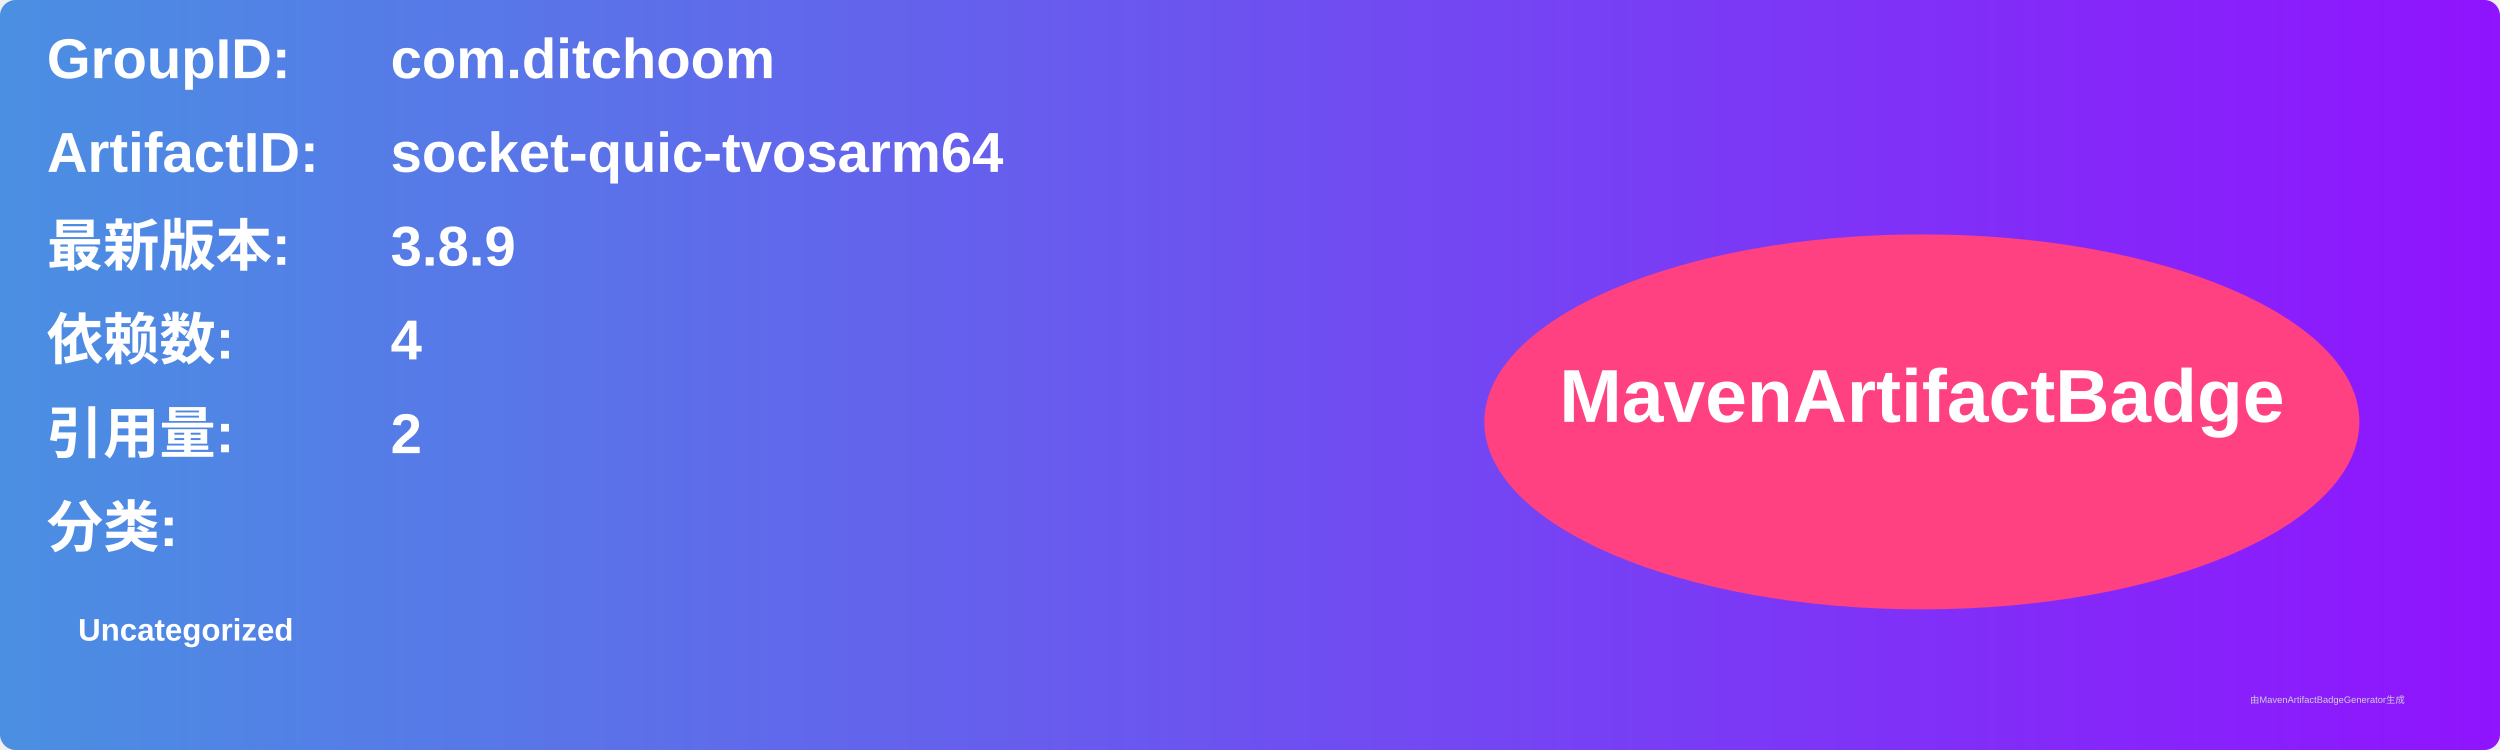
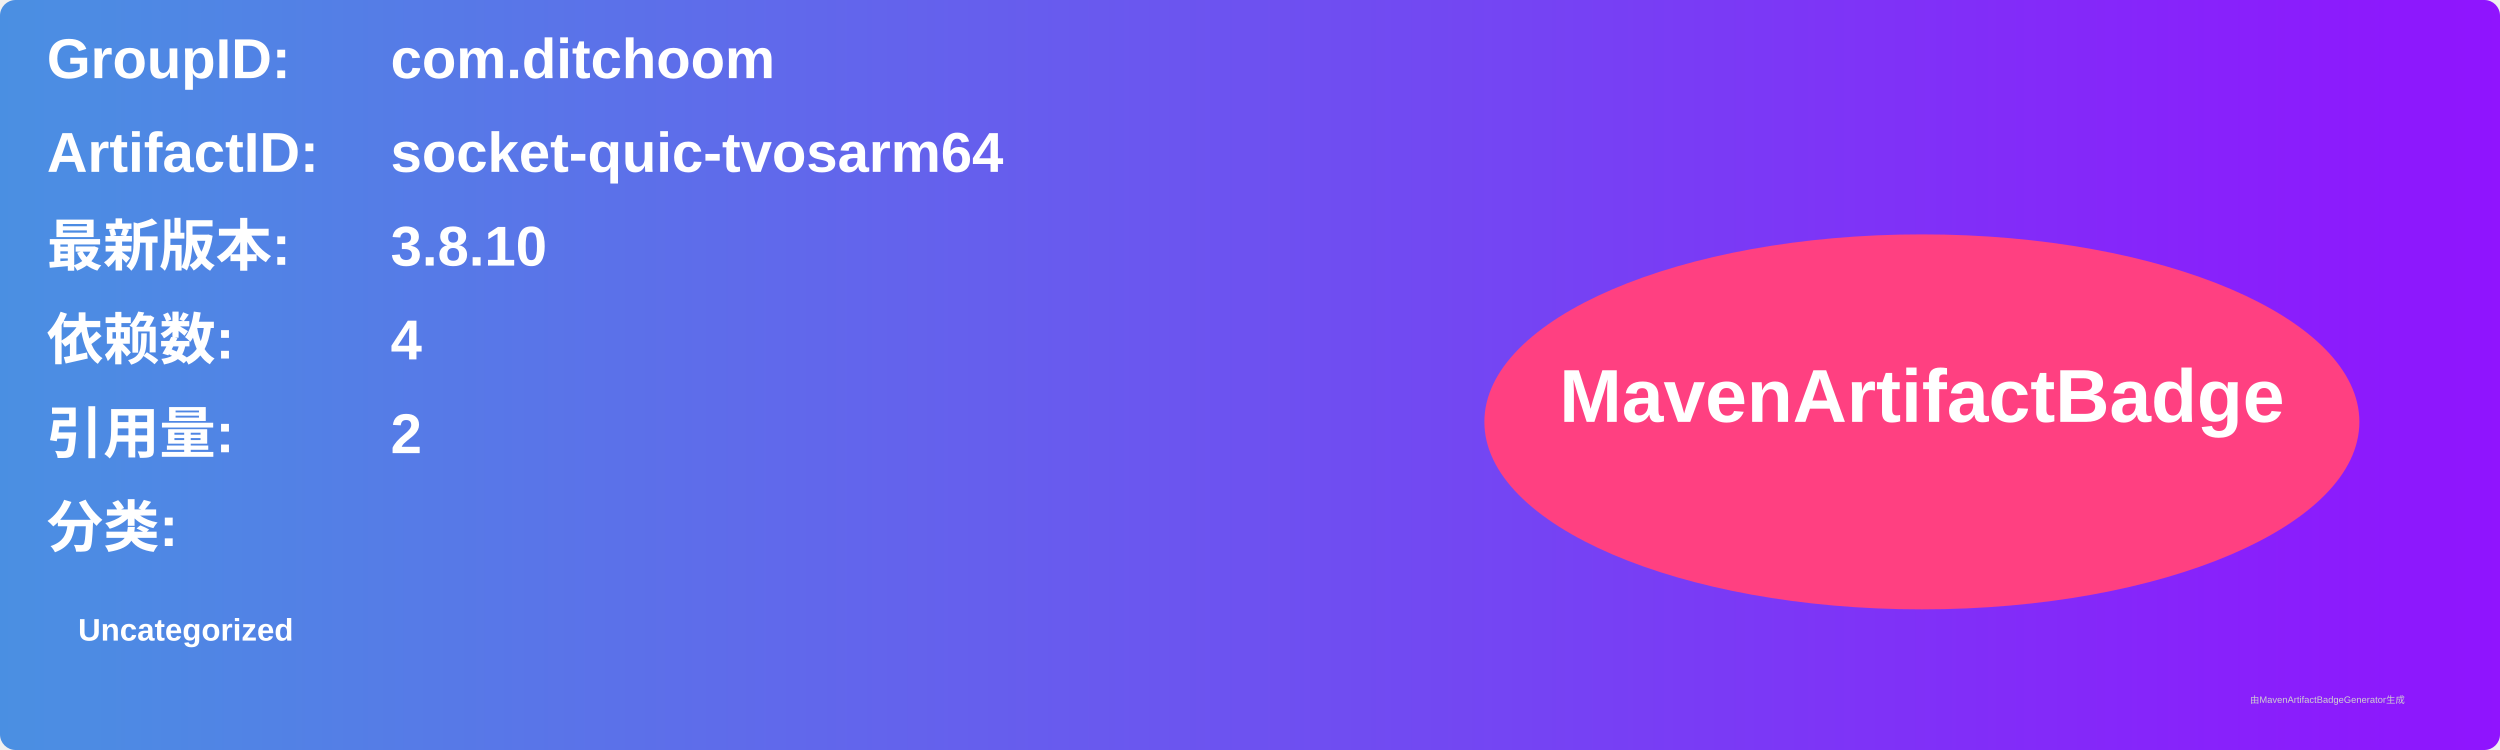
<svg xmlns="http://www.w3.org/2000/svg" width="800" height="240" viewBox="0 0 800 240">
  <linearGradient id="grad" x1="0%" y1="0%" x2="100%" y2="0%">
    <stop offset="0%" stop-color="#4a90e2" />
    <stop offset="100%" stop-color="#9013fe" />
  </linearGradient>
  <rect width="100%" height="100%" rx="5" ry="5" fill="url(#grad)" />
  <g transform="translate(15, 15)">
    <text x="0" y="10" font-family="Arial" font-size="18" fill="white" font-weight="bold" width="260">GroupID:</text>
    <text x="110" y="10" font-family="Arial" font-size="18" fill="white" font-weight="bold" width="460">com.ditchoom</text>
    <text x="0" y="40" font-family="Arial" font-size="18" fill="white" font-weight="bold" width="260">ArtifactID:</text>
    <text x="110" y="40" font-family="Arial" font-size="18" fill="white" font-weight="bold" width="460">socket-quic-tvosarm64</text>
    <text x="0" y="70" font-family="Arial" font-size="18" fill="white" font-weight="bold">最新版本:</text>
    <text x="110" y="70" font-family="Arial" font-size="18" fill="white" font-weight="bold">
-       <tspan font-weight="bold">3.8.9</tspan>
+       <tspan font-weight="bold">3.8.10</tspan>
    </text>
    <text x="0" y="100" font-family="Arial" font-size="18" fill="white" font-weight="bold">依赖数: </text>
    <text x="110" y="100" font-family="Arial" font-size="18" fill="white">
      <tspan font-weight="bold">4</tspan>
    </text>
    <text x="0" y="130" font-family="Arial" font-size="18" fill="white" font-weight="bold">引用量: </text>
    <text x="110" y="130" font-family="Arial" font-size="18" fill="white">
      <tspan font-weight="bold">2</tspan>
    </text>
    <text x="0" y="160" font-family="Arial" font-size="18" fill="white" font-weight="bold">分类:</text>
    <text x="10" y="190" font-family="Arial" font-size="10" fill="white">
      <tspan font-weight="bold">Uncategorized</tspan>
    </text>
    <ellipse cx="600" cy="120" rx="140" ry="60" fill="#ff4081" />
    <text x="600" y="120" text-anchor="middle" font-family="Arial" font-size="24" fill="white" font-weight="bold">MavenArtifactBadge</text>
  </g>
  <text x="720" y="225" font-family="Arial" font-size="3" fill="#d0d0d0">由MavenArtifactBadgeGenerator生成</text>
</svg>
